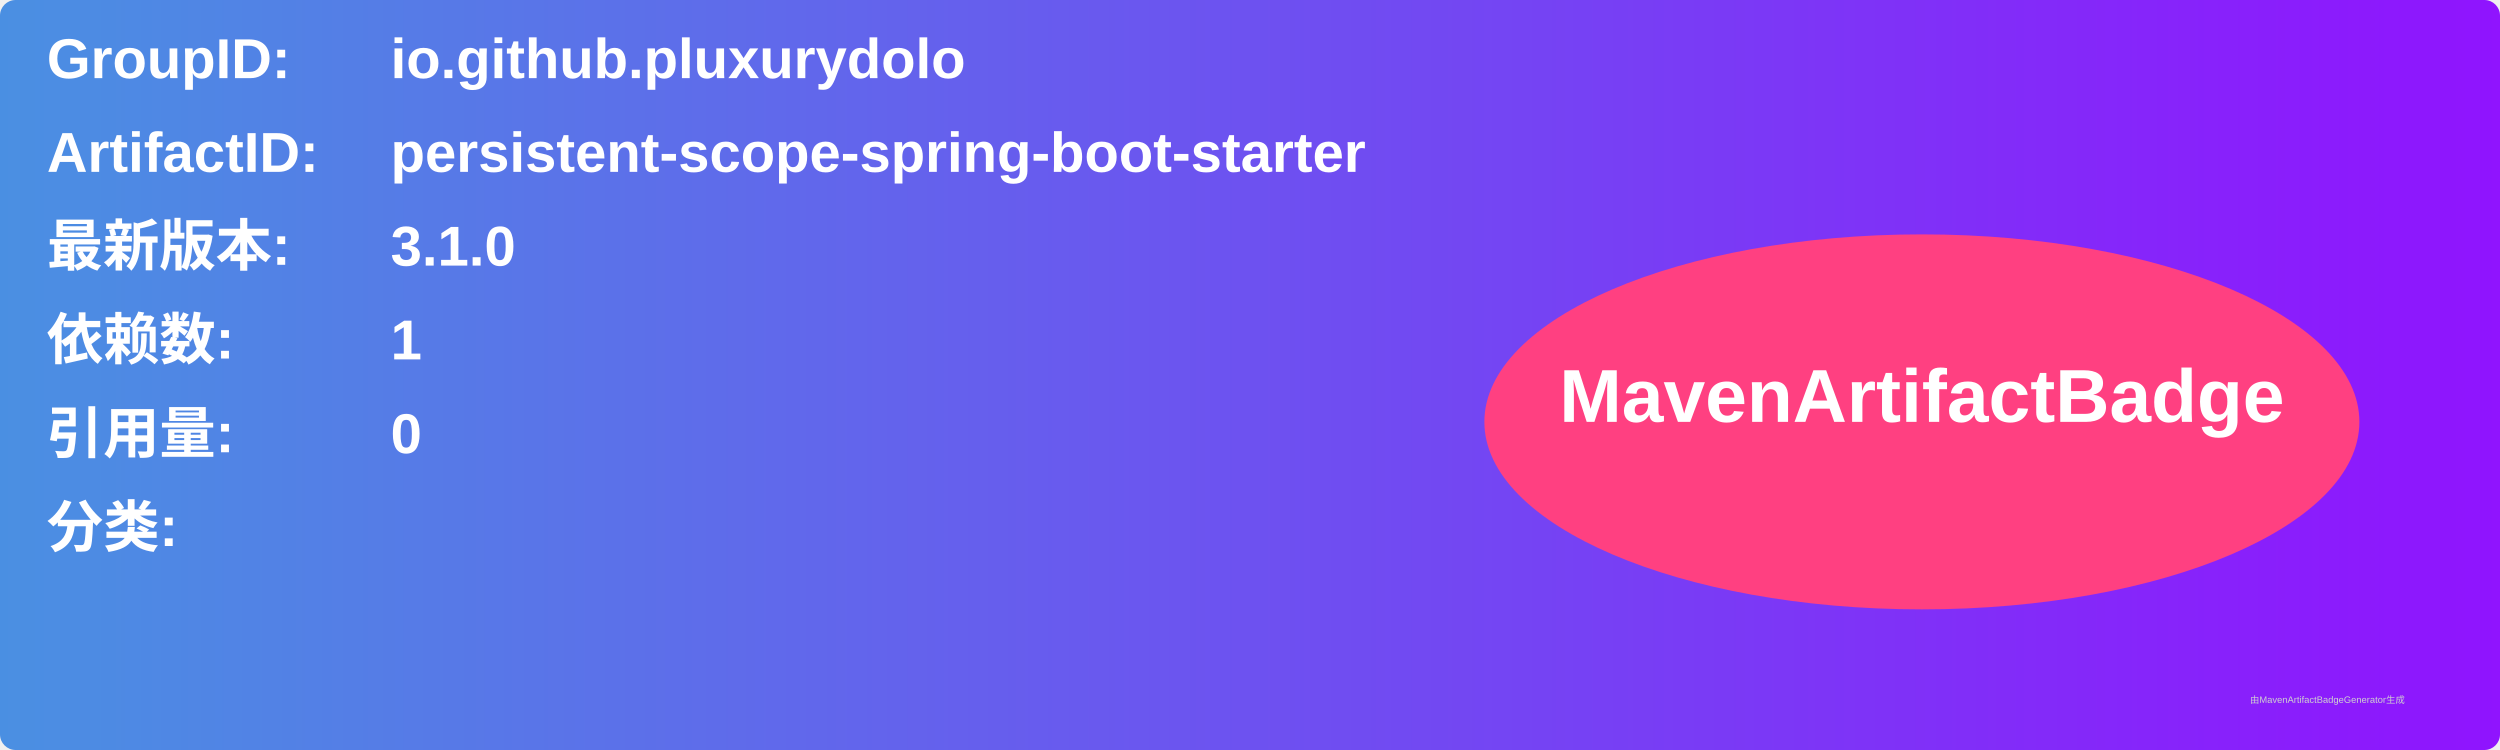
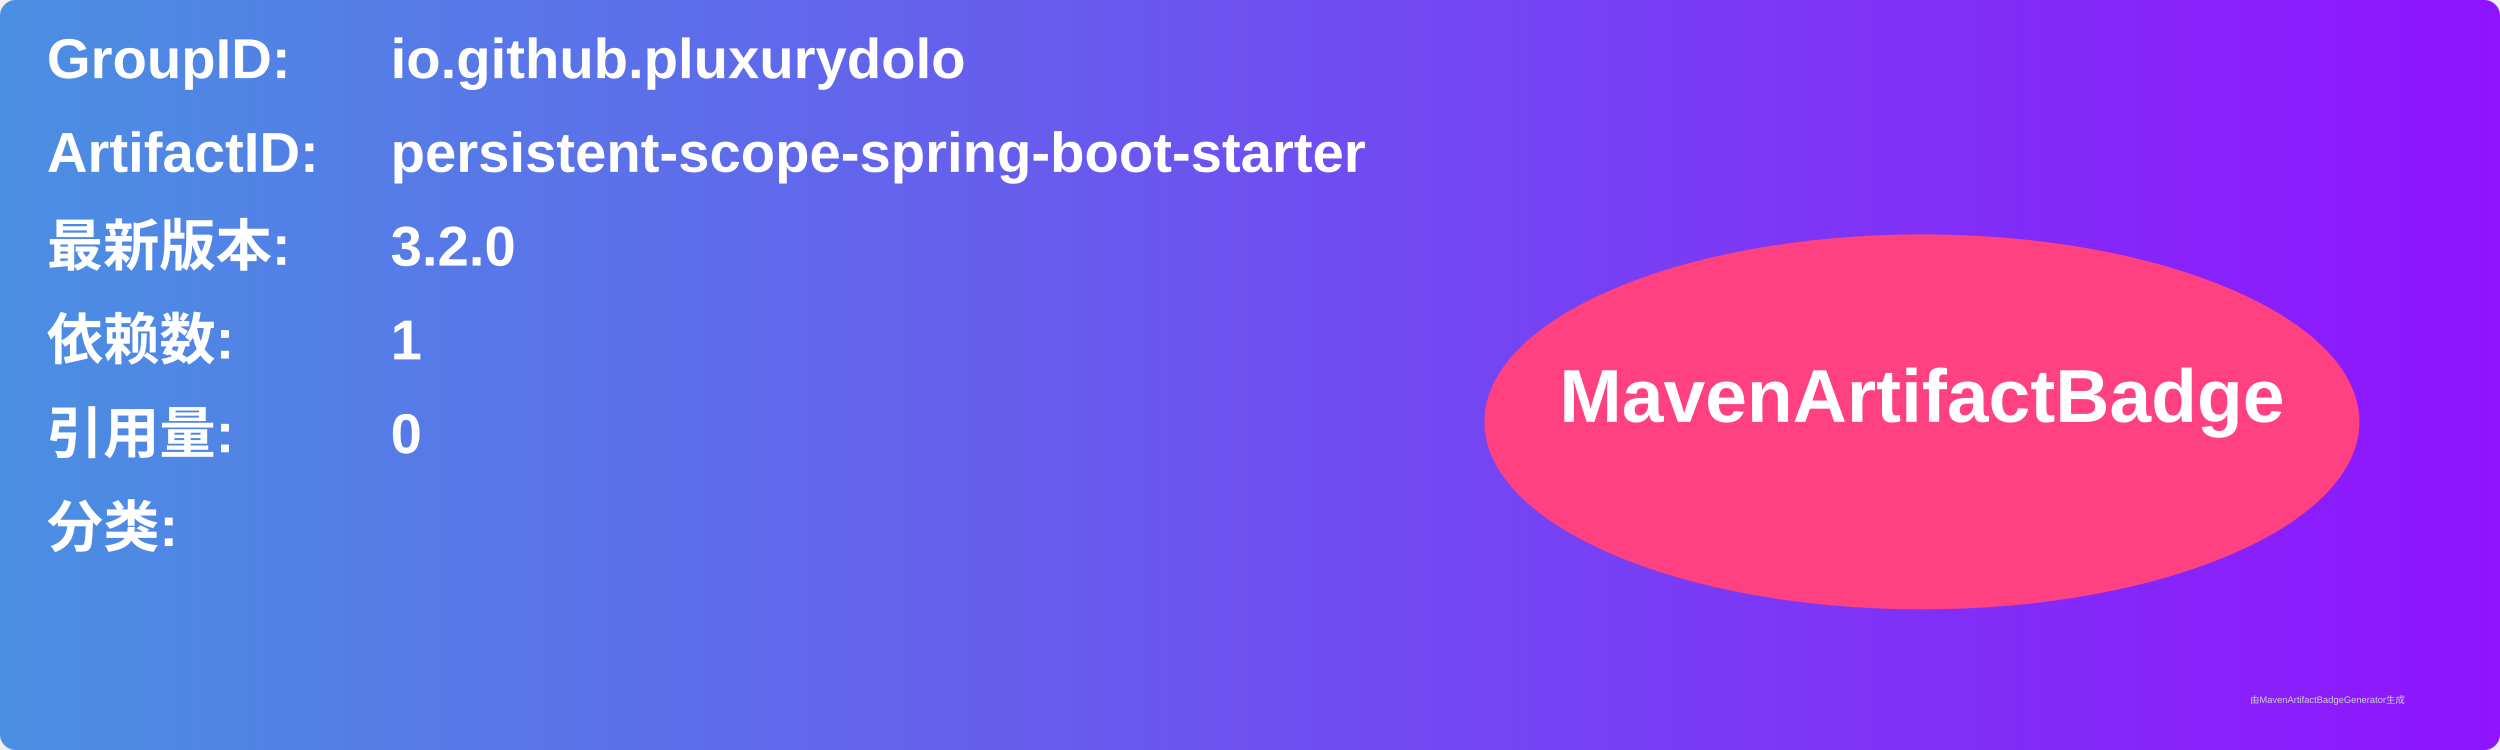
<svg xmlns="http://www.w3.org/2000/svg" width="800" height="240" viewBox="0 0 800 240">
  <linearGradient id="grad" x1="0%" y1="0%" x2="100%" y2="0%">
    <stop offset="0%" stop-color="#4a90e2" />
    <stop offset="100%" stop-color="#9013fe" />
  </linearGradient>
  <rect width="100%" height="100%" rx="5" ry="5" fill="url(#grad)" />
  <g transform="translate(15, 15)">
    <text x="0" y="10" font-family="Arial" font-size="18" fill="white" font-weight="bold" width="260">GroupID:</text>
    <text x="110" y="10" font-family="Arial" font-size="18" fill="white" font-weight="bold" width="460">io.github.pluxurydolo</text>
    <text x="0" y="40" font-family="Arial" font-size="18" fill="white" font-weight="bold" width="260">ArtifactID:</text>
    <text x="110" y="40" font-family="Arial" font-size="18" fill="white" font-weight="bold" width="460">persistent-scope-spring-boot-starter</text>
    <text x="0" y="70" font-family="Arial" font-size="18" fill="white" font-weight="bold">最新版本:</text>
    <text x="110" y="70" font-family="Arial" font-size="18" fill="white" font-weight="bold">
-       <tspan font-weight="bold">3.1.0</tspan>
+       <tspan font-weight="bold">3.2.0</tspan>
    </text>
    <text x="0" y="100" font-family="Arial" font-size="18" fill="white" font-weight="bold">依赖数: </text>
    <text x="110" y="100" font-family="Arial" font-size="18" fill="white">
      <tspan font-weight="bold">1</tspan>
    </text>
    <text x="0" y="130" font-family="Arial" font-size="18" fill="white" font-weight="bold">引用量: </text>
    <text x="110" y="130" font-family="Arial" font-size="18" fill="white">
      <tspan font-weight="bold">0</tspan>
    </text>
    <text x="0" y="160" font-family="Arial" font-size="18" fill="white" font-weight="bold">分类:</text>
    <text x="10" y="190" font-family="Arial" font-size="10" fill="white">
      <tspan font-weight="bold" />
    </text>
    <ellipse cx="600" cy="120" rx="140" ry="60" fill="#ff4081" />
    <text x="600" y="120" text-anchor="middle" font-family="Arial" font-size="24" fill="white" font-weight="bold">MavenArtifactBadge</text>
  </g>
  <text x="720" y="225" font-family="Arial" font-size="3" fill="#d0d0d0">由MavenArtifactBadgeGenerator生成</text>
</svg>
